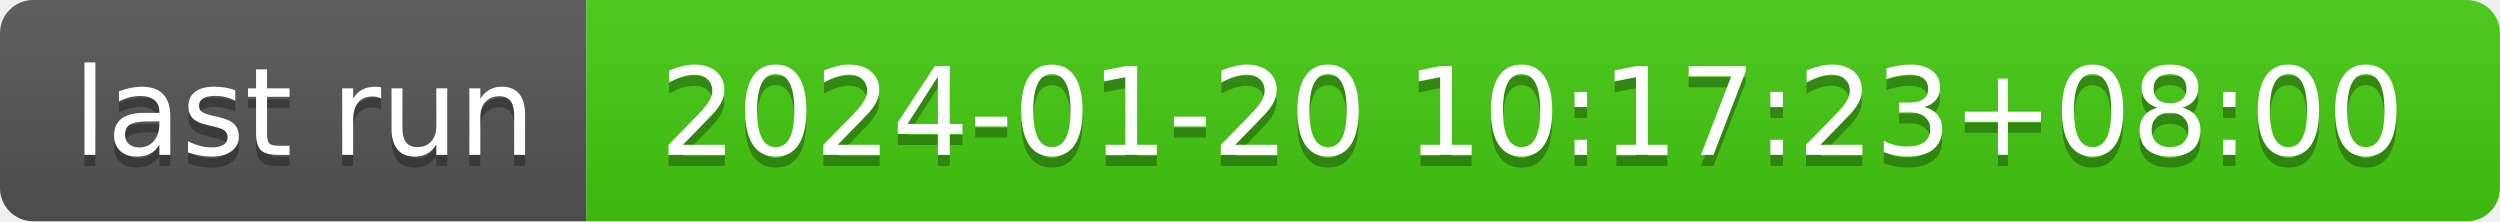
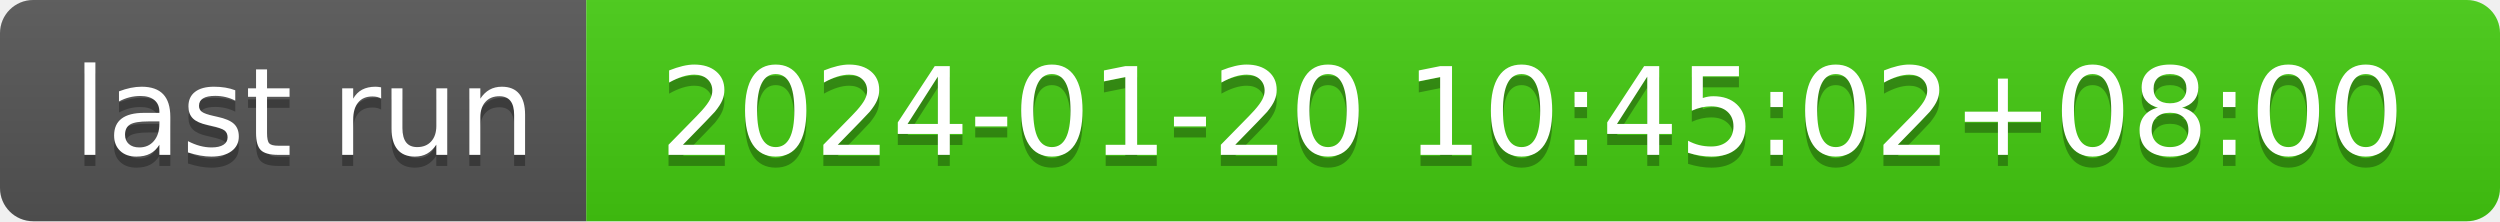
- <svg xmlns="http://www.w3.org/2000/svg" width="226" height="20" role="img" aria-label="last run: 2024-01-20 10:17:23+08:00">
+ <svg xmlns="http://www.w3.org/2000/svg" width="226" height="20" role="img" aria-label="last run: 2024-01-20 10:45:02+08:00">
  <linearGradient id="s" x2="0" y2="100%">
    <stop offset="0" stop-color="#bbb" stop-opacity=".1" />
    <stop offset="1" stop-opacity=".1" />
  </linearGradient>
  <clipPath id="r">
    <rect width="226" height="20" rx="3" fill="#fff" />
  </clipPath>
  <g clip-path="url(#r)">
    <rect width="53" height="20" fill="#555" />
    <rect x="53" width="173" height="20" fill="#4c1" />
    <rect width="226" height="20" fill="url(#s)" />
  </g>
  <g fill="#fff" text-anchor="middle" font-family="Verdana,Geneva,DejaVu Sans,sans-serif" text-rendering="geometricPrecision" font-size="110">
    <text aria-hidden="true" x="275" y="150" fill="#010101" fill-opacity=".3" transform="scale(.1)" textLength="430">last run</text>
    <text x="275" y="140" transform="scale(.1)" fill="#fff" textLength="430">last run</text>
-     <text aria-hidden="true" x="1385" y="150" fill="#010101" fill-opacity=".3" transform="scale(.1)" textLength="1630">2024-01-20 10:17:23+08:00</text>
-     <text x="1385" y="140" transform="scale(.1)" fill="#fff" textLength="1630">2024-01-20 10:17:23+08:00</text>
+     <text aria-hidden="true" x="1385" y="150" fill="#010101" fill-opacity=".3" transform="scale(.1)" textLength="1630">2024-01-20 10:45:02+08:00</text>
+     <text x="1385" y="140" transform="scale(.1)" fill="#fff" textLength="1630">2024-01-20 10:45:02+08:00</text>
  </g>
</svg>
